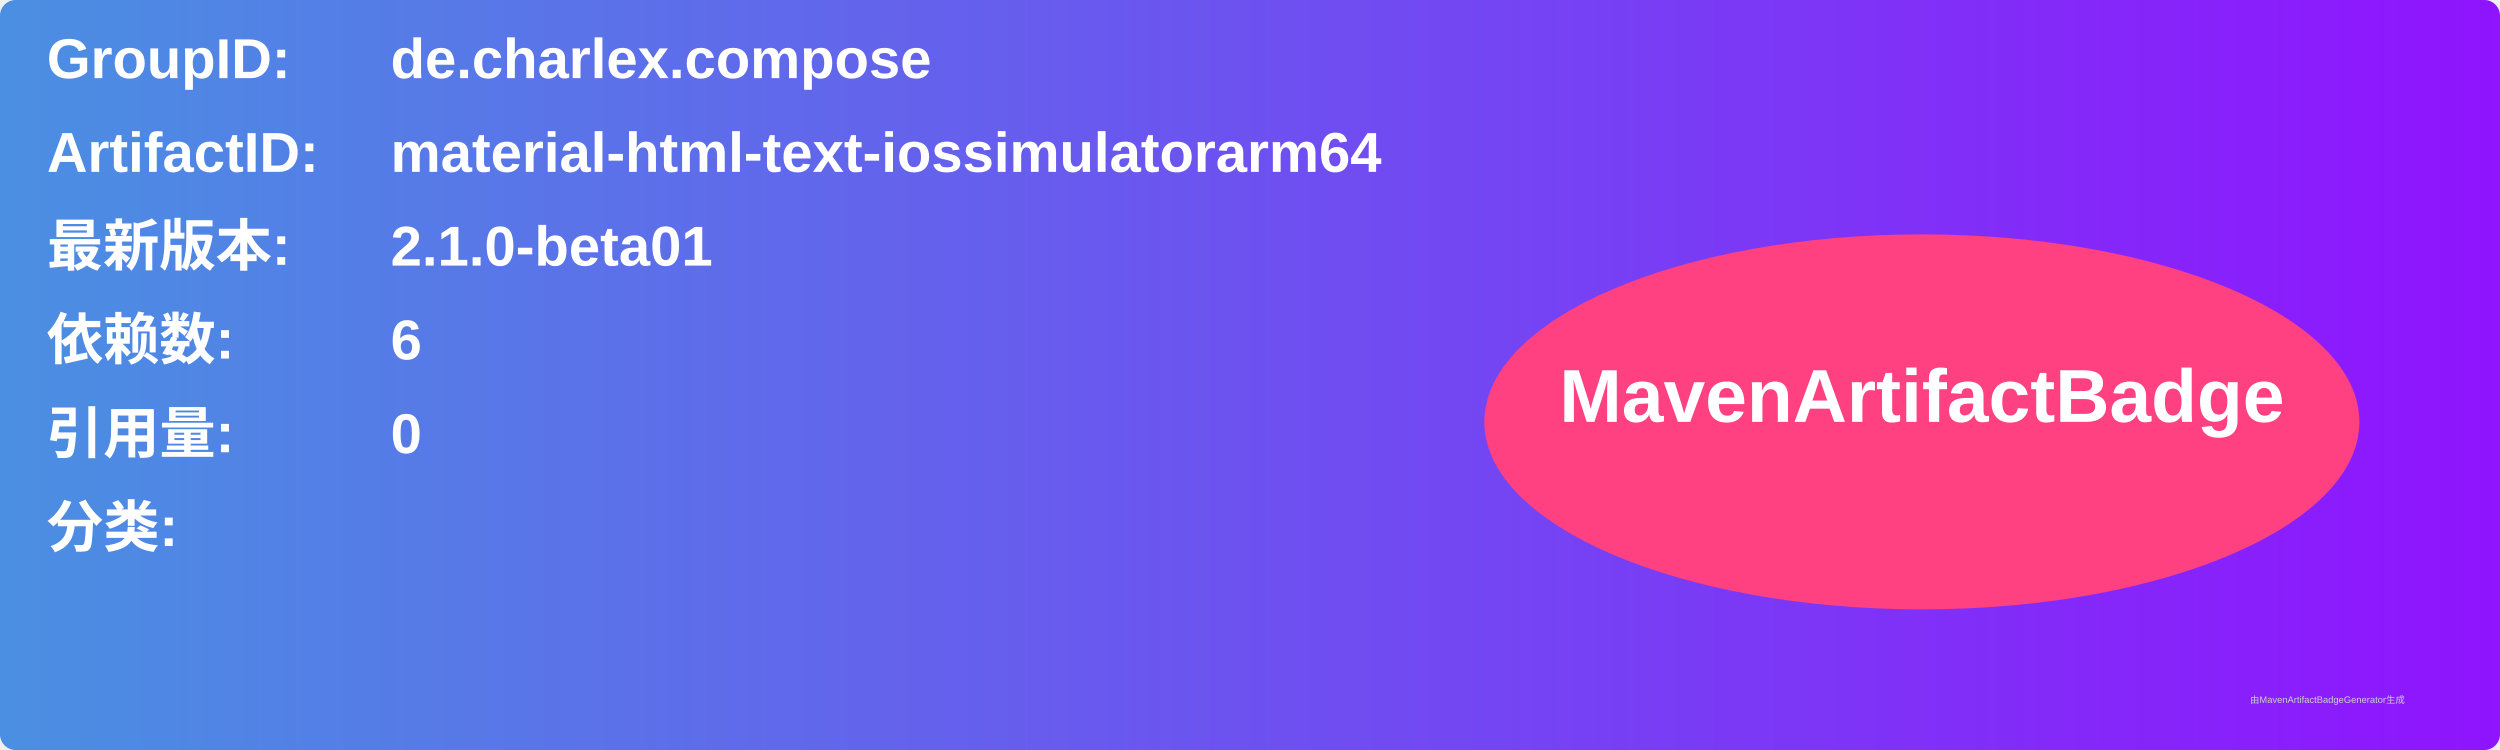
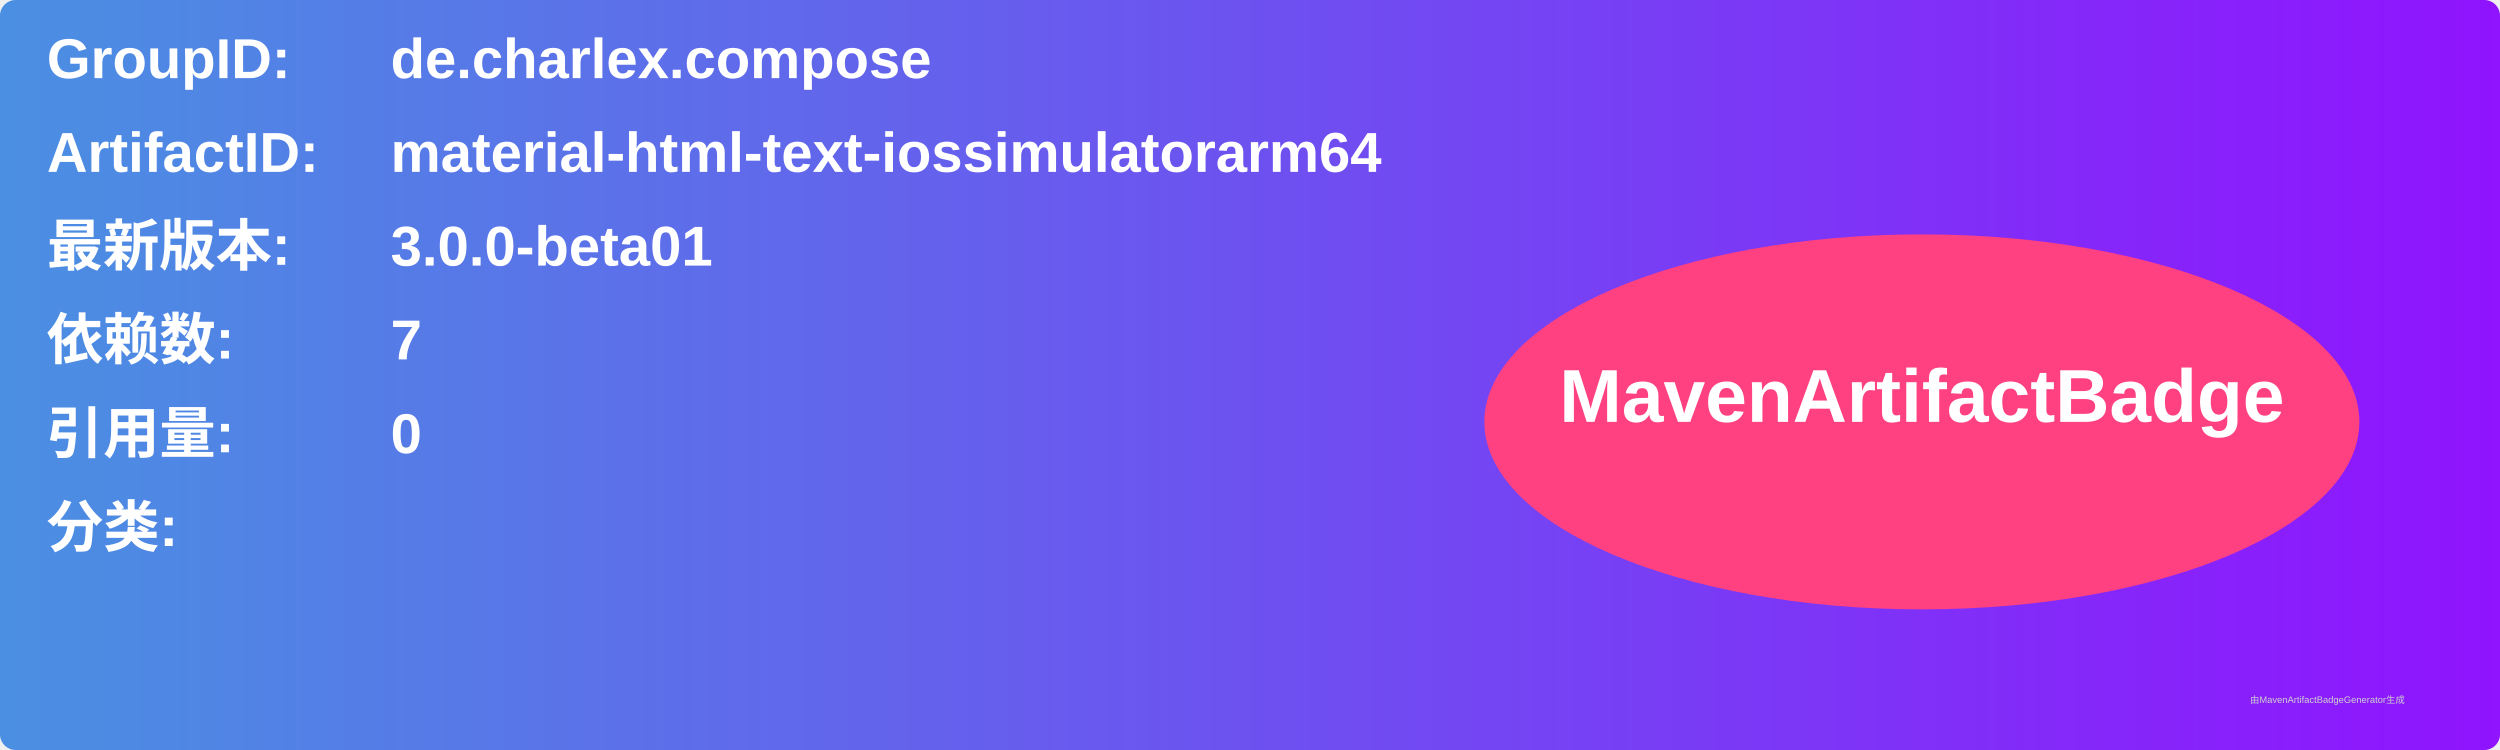
<svg xmlns="http://www.w3.org/2000/svg" width="800" height="240" viewBox="0 0 800 240">
  <linearGradient id="grad" x1="0%" y1="0%" x2="100%" y2="0%">
    <stop offset="0%" stop-color="#4a90e2" />
    <stop offset="100%" stop-color="#9013fe" />
  </linearGradient>
  <rect width="100%" height="100%" rx="5" ry="5" fill="url(#grad)" />
  <g transform="translate(15, 15)">
    <text x="0" y="10" font-family="Arial" font-size="18" fill="white" font-weight="bold" width="260">GroupID:</text>
    <text x="110" y="10" font-family="Arial" font-size="18" fill="white" font-weight="bold" width="460">de.charlex.compose</text>
    <text x="0" y="40" font-family="Arial" font-size="18" fill="white" font-weight="bold" width="260">ArtifactID:</text>
    <text x="110" y="40" font-family="Arial" font-size="18" fill="white" font-weight="bold" width="460">material-html-text-iossimulatorarm64</text>
    <text x="0" y="70" font-family="Arial" font-size="18" fill="white" font-weight="bold">最新版本:</text>
    <text x="110" y="70" font-family="Arial" font-size="18" fill="white" font-weight="bold">
-       <tspan font-weight="bold">2.1.0-beta01</tspan>
+       <tspan font-weight="bold">3.0.0-beta01</tspan>
    </text>
    <text x="0" y="100" font-family="Arial" font-size="18" fill="white" font-weight="bold">依赖数: </text>
    <text x="110" y="100" font-family="Arial" font-size="18" fill="white">
-       <tspan font-weight="bold">6</tspan>
+       <tspan font-weight="bold">7</tspan>
    </text>
    <text x="0" y="130" font-family="Arial" font-size="18" fill="white" font-weight="bold">引用量: </text>
    <text x="110" y="130" font-family="Arial" font-size="18" fill="white">
      <tspan font-weight="bold">0</tspan>
    </text>
    <text x="0" y="160" font-family="Arial" font-size="18" fill="white" font-weight="bold">分类:</text>
    <text x="10" y="190" font-family="Arial" font-size="10" fill="white">
      <tspan font-weight="bold" />
    </text>
    <ellipse cx="600" cy="120" rx="140" ry="60" fill="#ff4081" />
    <text x="600" y="120" text-anchor="middle" font-family="Arial" font-size="24" fill="white" font-weight="bold">MavenArtifactBadge</text>
  </g>
  <text x="720" y="225" font-family="Arial" font-size="3" fill="#d0d0d0">由MavenArtifactBadgeGenerator生成</text>
</svg>
